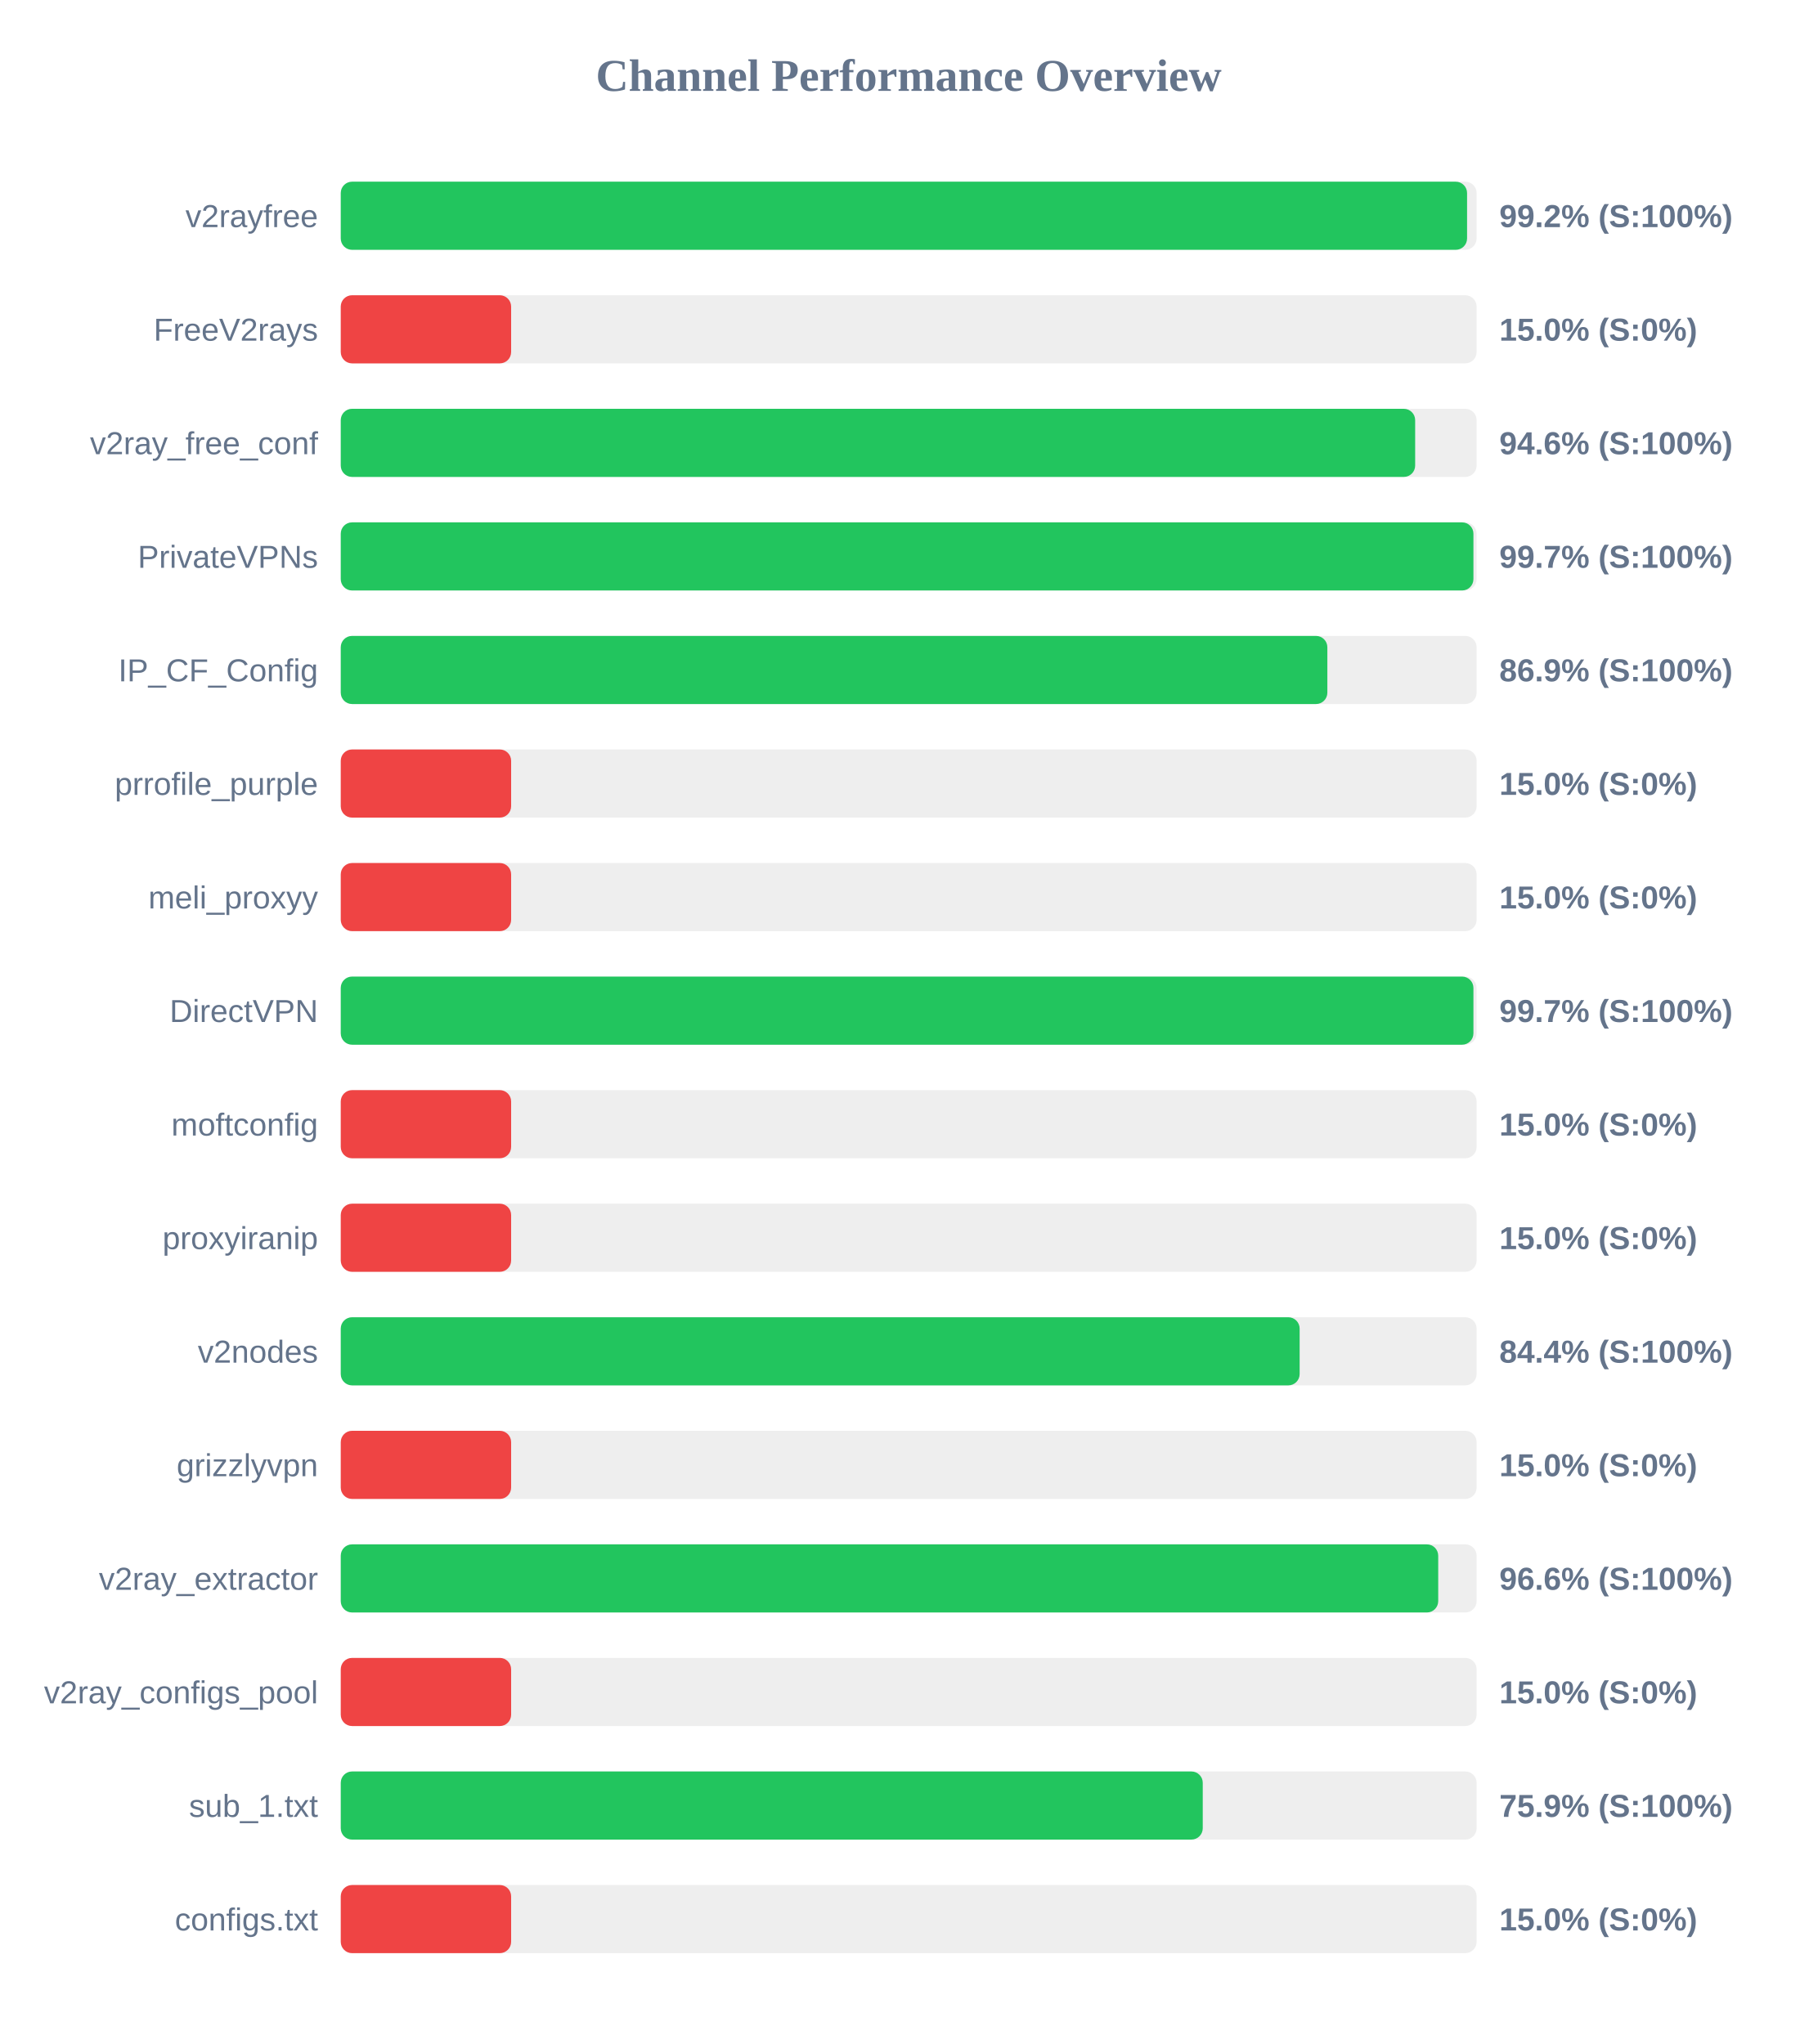
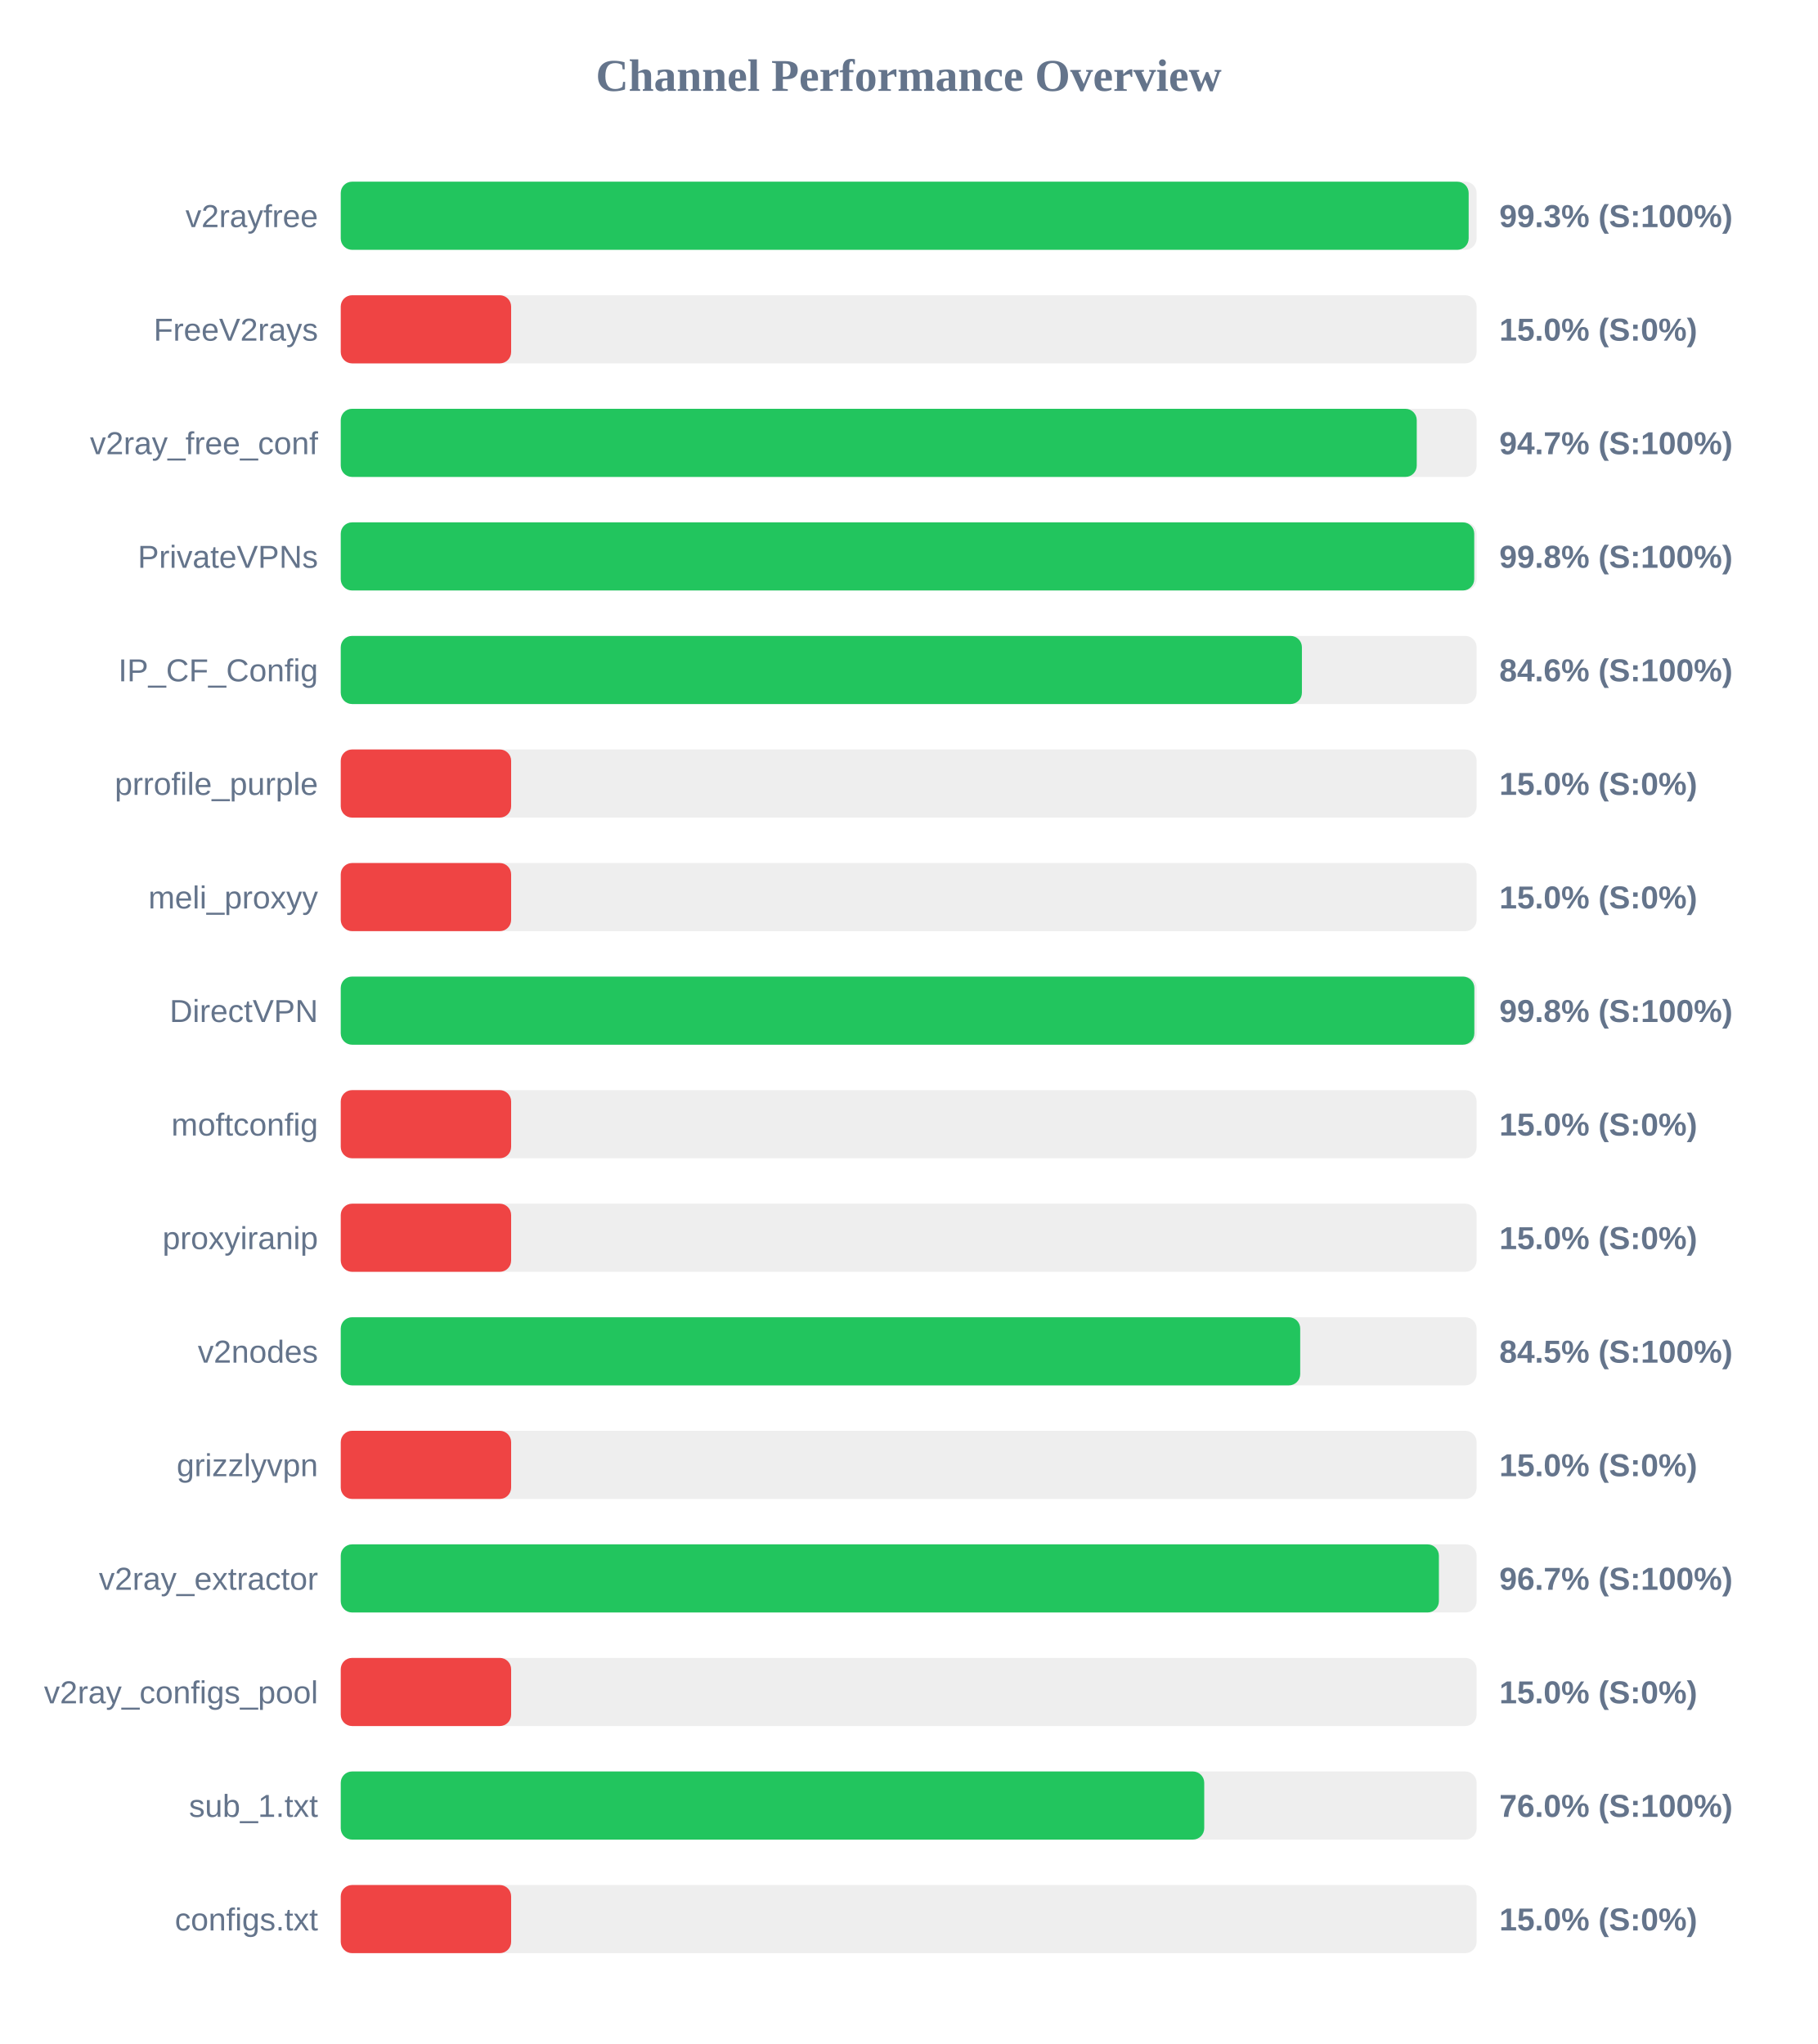
<svg xmlns="http://www.w3.org/2000/svg" width="800" height="900" version="1.1">
  <style>
        .row { font: 14px Arial; fill: #64748b; }
        .score { font: bold 14px Arial; fill: #64748b; }
    </style>
  <text x="400" y="40" text-anchor="middle" font-size="20px" font-weight="bold" fill="#64748b">Channel Performance Overview</text>
  <rect x="150" y="80" width="500" height="30" fill="#eee" rx="5" />
-   <rect x="150" y="80" width="495.8" height="30" fill="#22c55e" rx="5" />
+   <rect x="150" y="80" width="496.5" height="30" fill="#22c55e" rx="5" />
  <text x="140" y="100" text-anchor="end" class="row">v2rayfree</text>
-   <text x="660" y="100" text-anchor="start" class="score">99.2% (S:100%)</text>
+   <text x="660" y="100" text-anchor="start" class="score">99.3% (S:100%)</text>
  <rect x="150" y="130" width="500" height="30" fill="#eee" rx="5" />
  <rect x="150" y="130" width="75.0" height="30" fill="#ef4444" rx="5" />
  <text x="140" y="150" text-anchor="end" class="row">FreeV2rays</text>
  <text x="660" y="150" text-anchor="start" class="score">15.0% (S:0%)</text>
  <rect x="150" y="180" width="500" height="30" fill="#eee" rx="5" />
-   <rect x="150" y="180" width="472.95" height="30" fill="#22c55e" rx="5" />
+   <rect x="150" y="180" width="473.65" height="30" fill="#22c55e" rx="5" />
  <text x="140" y="200" text-anchor="end" class="row">v2ray_free_conf</text>
-   <text x="660" y="200" text-anchor="start" class="score">94.6% (S:100%)</text>
+   <text x="660" y="200" text-anchor="start" class="score">94.7% (S:100%)</text>
  <rect x="150" y="230" width="500" height="30" fill="#eee" rx="5" />
-   <rect x="150" y="230" width="498.6" height="30" fill="#22c55e" rx="5" />
+   <rect x="150" y="230" width="498.95" height="30" fill="#22c55e" rx="5" />
  <text x="140" y="250" text-anchor="end" class="row">PrivateVPNs</text>
-   <text x="660" y="250" text-anchor="start" class="score">99.7% (S:100%)</text>
+   <text x="660" y="250" text-anchor="start" class="score">99.8% (S:100%)</text>
  <rect x="150" y="280" width="500" height="30" fill="#eee" rx="5" />
-   <rect x="150" y="280" width="434.3" height="30" fill="#22c55e" rx="5" />
+   <rect x="150" y="280" width="423.1" height="30" fill="#22c55e" rx="5" />
  <text x="140" y="300" text-anchor="end" class="row">IP_CF_Config</text>
-   <text x="660" y="300" text-anchor="start" class="score">86.9% (S:100%)</text>
+   <text x="660" y="300" text-anchor="start" class="score">84.6% (S:100%)</text>
  <rect x="150" y="330" width="500" height="30" fill="#eee" rx="5" />
  <rect x="150" y="330" width="75.0" height="30" fill="#ef4444" rx="5" />
  <text x="140" y="350" text-anchor="end" class="row">prrofile_purple</text>
  <text x="660" y="350" text-anchor="start" class="score">15.0% (S:0%)</text>
  <rect x="150" y="380" width="500" height="30" fill="#eee" rx="5" />
  <rect x="150" y="380" width="75.0" height="30" fill="#ef4444" rx="5" />
  <text x="140" y="400" text-anchor="end" class="row">meli_proxyy</text>
  <text x="660" y="400" text-anchor="start" class="score">15.0% (S:0%)</text>
  <rect x="150" y="430" width="500" height="30" fill="#eee" rx="5" />
-   <rect x="150" y="430" width="498.6" height="30" fill="#22c55e" rx="5" />
+   <rect x="150" y="430" width="499.0" height="30" fill="#22c55e" rx="5" />
  <text x="140" y="450" text-anchor="end" class="row">DirectVPN</text>
-   <text x="660" y="450" text-anchor="start" class="score">99.7% (S:100%)</text>
+   <text x="660" y="450" text-anchor="start" class="score">99.8% (S:100%)</text>
  <rect x="150" y="480" width="500" height="30" fill="#eee" rx="5" />
  <rect x="150" y="480" width="75.0" height="30" fill="#ef4444" rx="5" />
  <text x="140" y="500" text-anchor="end" class="row">moftconfig</text>
  <text x="660" y="500" text-anchor="start" class="score">15.0% (S:0%)</text>
  <rect x="150" y="530" width="500" height="30" fill="#eee" rx="5" />
  <rect x="150" y="530" width="75.0" height="30" fill="#ef4444" rx="5" />
  <text x="140" y="550" text-anchor="end" class="row">proxyiranip</text>
  <text x="660" y="550" text-anchor="start" class="score">15.0% (S:0%)</text>
  <rect x="150" y="580" width="500" height="30" fill="#eee" rx="5" />
-   <rect x="150" y="580" width="422.1" height="30" fill="#22c55e" rx="5" />
+   <rect x="150" y="580" width="422.35" height="30" fill="#22c55e" rx="5" />
  <text x="140" y="600" text-anchor="end" class="row">v2nodes</text>
-   <text x="660" y="600" text-anchor="start" class="score">84.4% (S:100%)</text>
+   <text x="660" y="600" text-anchor="start" class="score">84.5% (S:100%)</text>
  <rect x="150" y="630" width="500" height="30" fill="#eee" rx="5" />
  <rect x="150" y="630" width="75.0" height="30" fill="#ef4444" rx="5" />
  <text x="140" y="650" text-anchor="end" class="row">grizzlyvpn</text>
  <text x="660" y="650" text-anchor="start" class="score">15.0% (S:0%)</text>
  <rect x="150" y="680" width="500" height="30" fill="#eee" rx="5" />
-   <rect x="150" y="680" width="483.1" height="30" fill="#22c55e" rx="5" />
+   <rect x="150" y="680" width="483.4" height="30" fill="#22c55e" rx="5" />
  <text x="140" y="700" text-anchor="end" class="row">v2ray_extractor</text>
-   <text x="660" y="700" text-anchor="start" class="score">96.6% (S:100%)</text>
+   <text x="660" y="700" text-anchor="start" class="score">96.7% (S:100%)</text>
  <rect x="150" y="730" width="500" height="30" fill="#eee" rx="5" />
  <rect x="150" y="730" width="75.0" height="30" fill="#ef4444" rx="5" />
  <text x="140" y="750" text-anchor="end" class="row">v2ray_configs_pool</text>
  <text x="660" y="750" text-anchor="start" class="score">15.0% (S:0%)</text>
  <rect x="150" y="780" width="500" height="30" fill="#eee" rx="5" />
-   <rect x="150" y="780" width="379.45" height="30" fill="#22c55e" rx="5" />
+   <rect x="150" y="780" width="380.1" height="30" fill="#22c55e" rx="5" />
  <text x="140" y="800" text-anchor="end" class="row">sub_1.txt</text>
-   <text x="660" y="800" text-anchor="start" class="score">75.9% (S:100%)</text>
+   <text x="660" y="800" text-anchor="start" class="score">76.0% (S:100%)</text>
  <rect x="150" y="830" width="500" height="30" fill="#eee" rx="5" />
  <rect x="150" y="830" width="75.0" height="30" fill="#ef4444" rx="5" />
  <text x="140" y="850" text-anchor="end" class="row">configs.txt</text>
  <text x="660" y="850" text-anchor="start" class="score">15.0% (S:0%)</text>
</svg>
